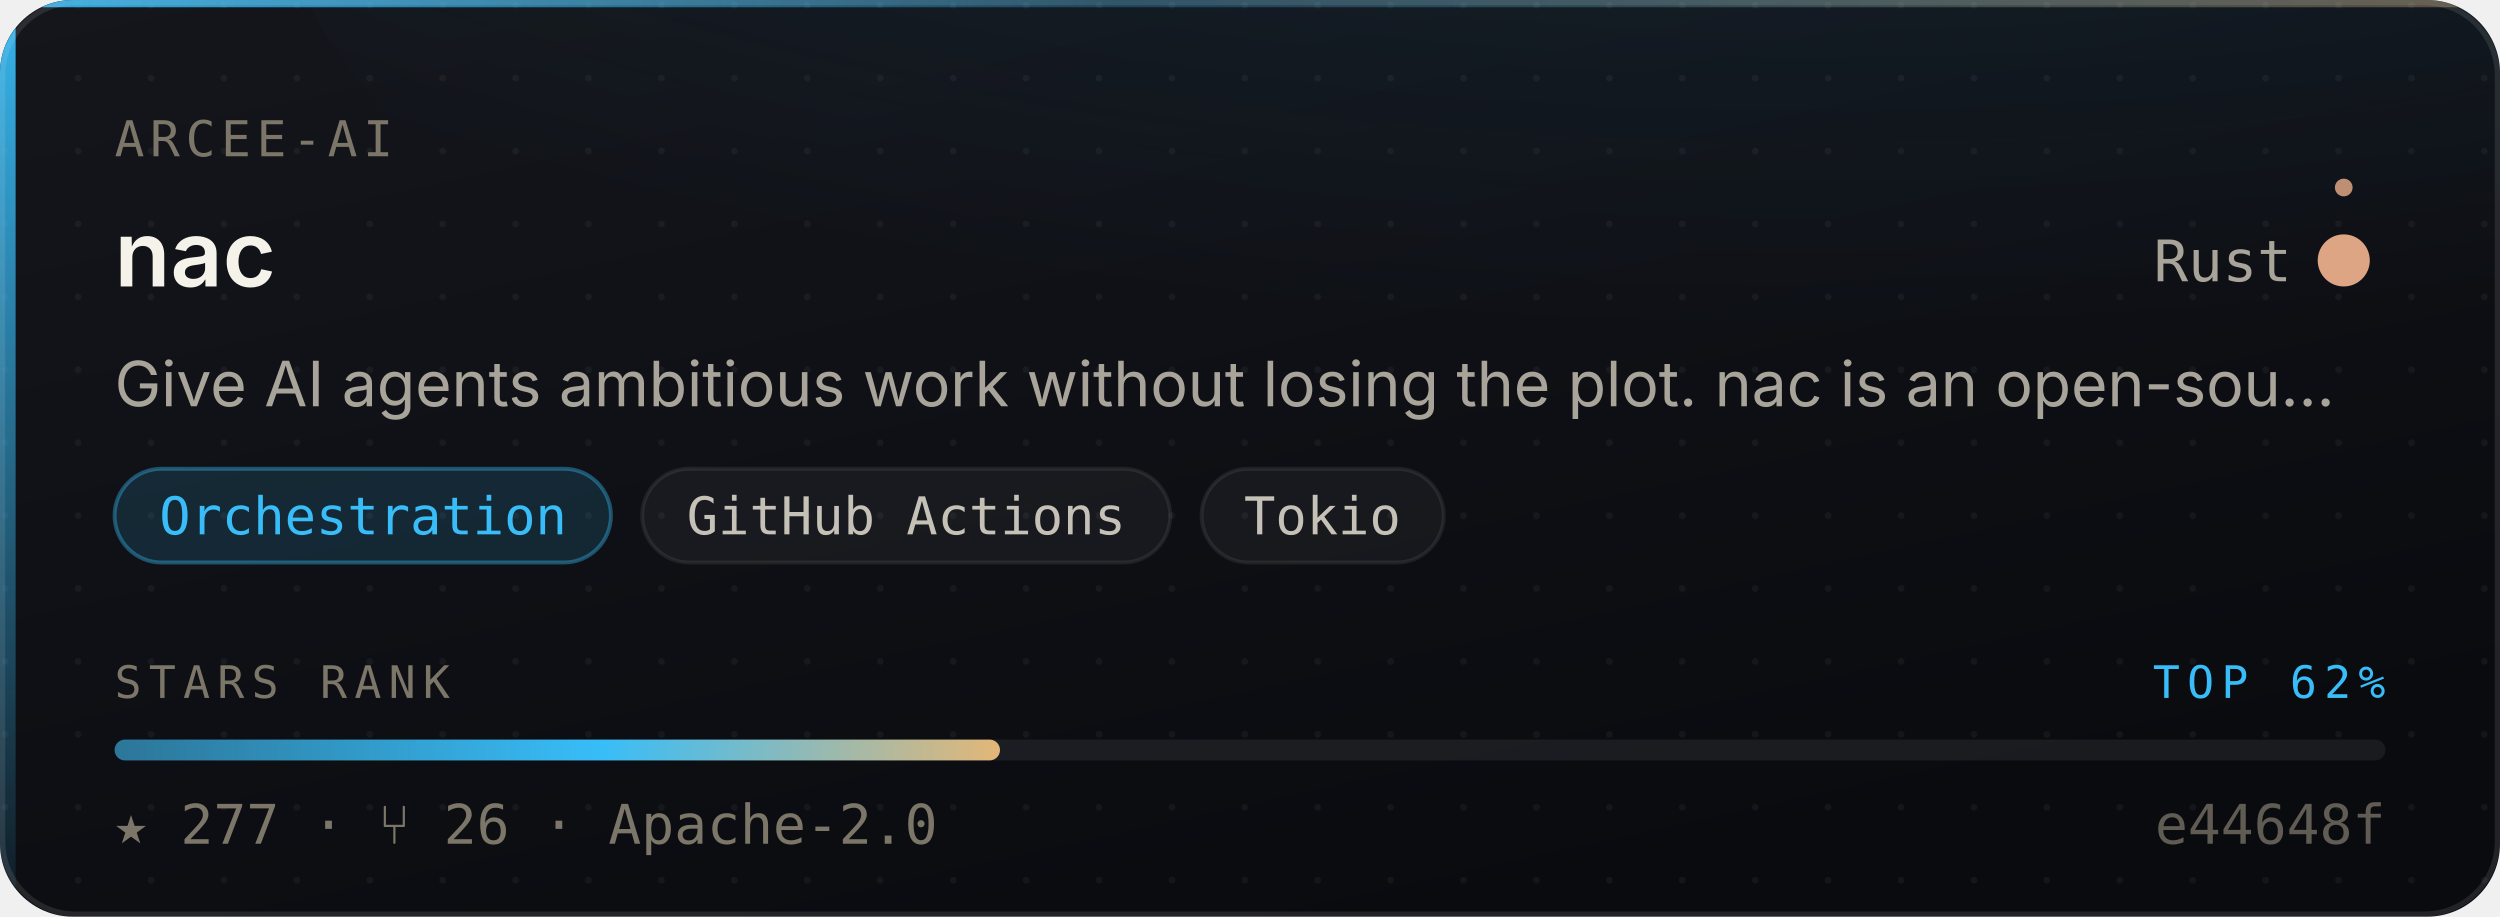
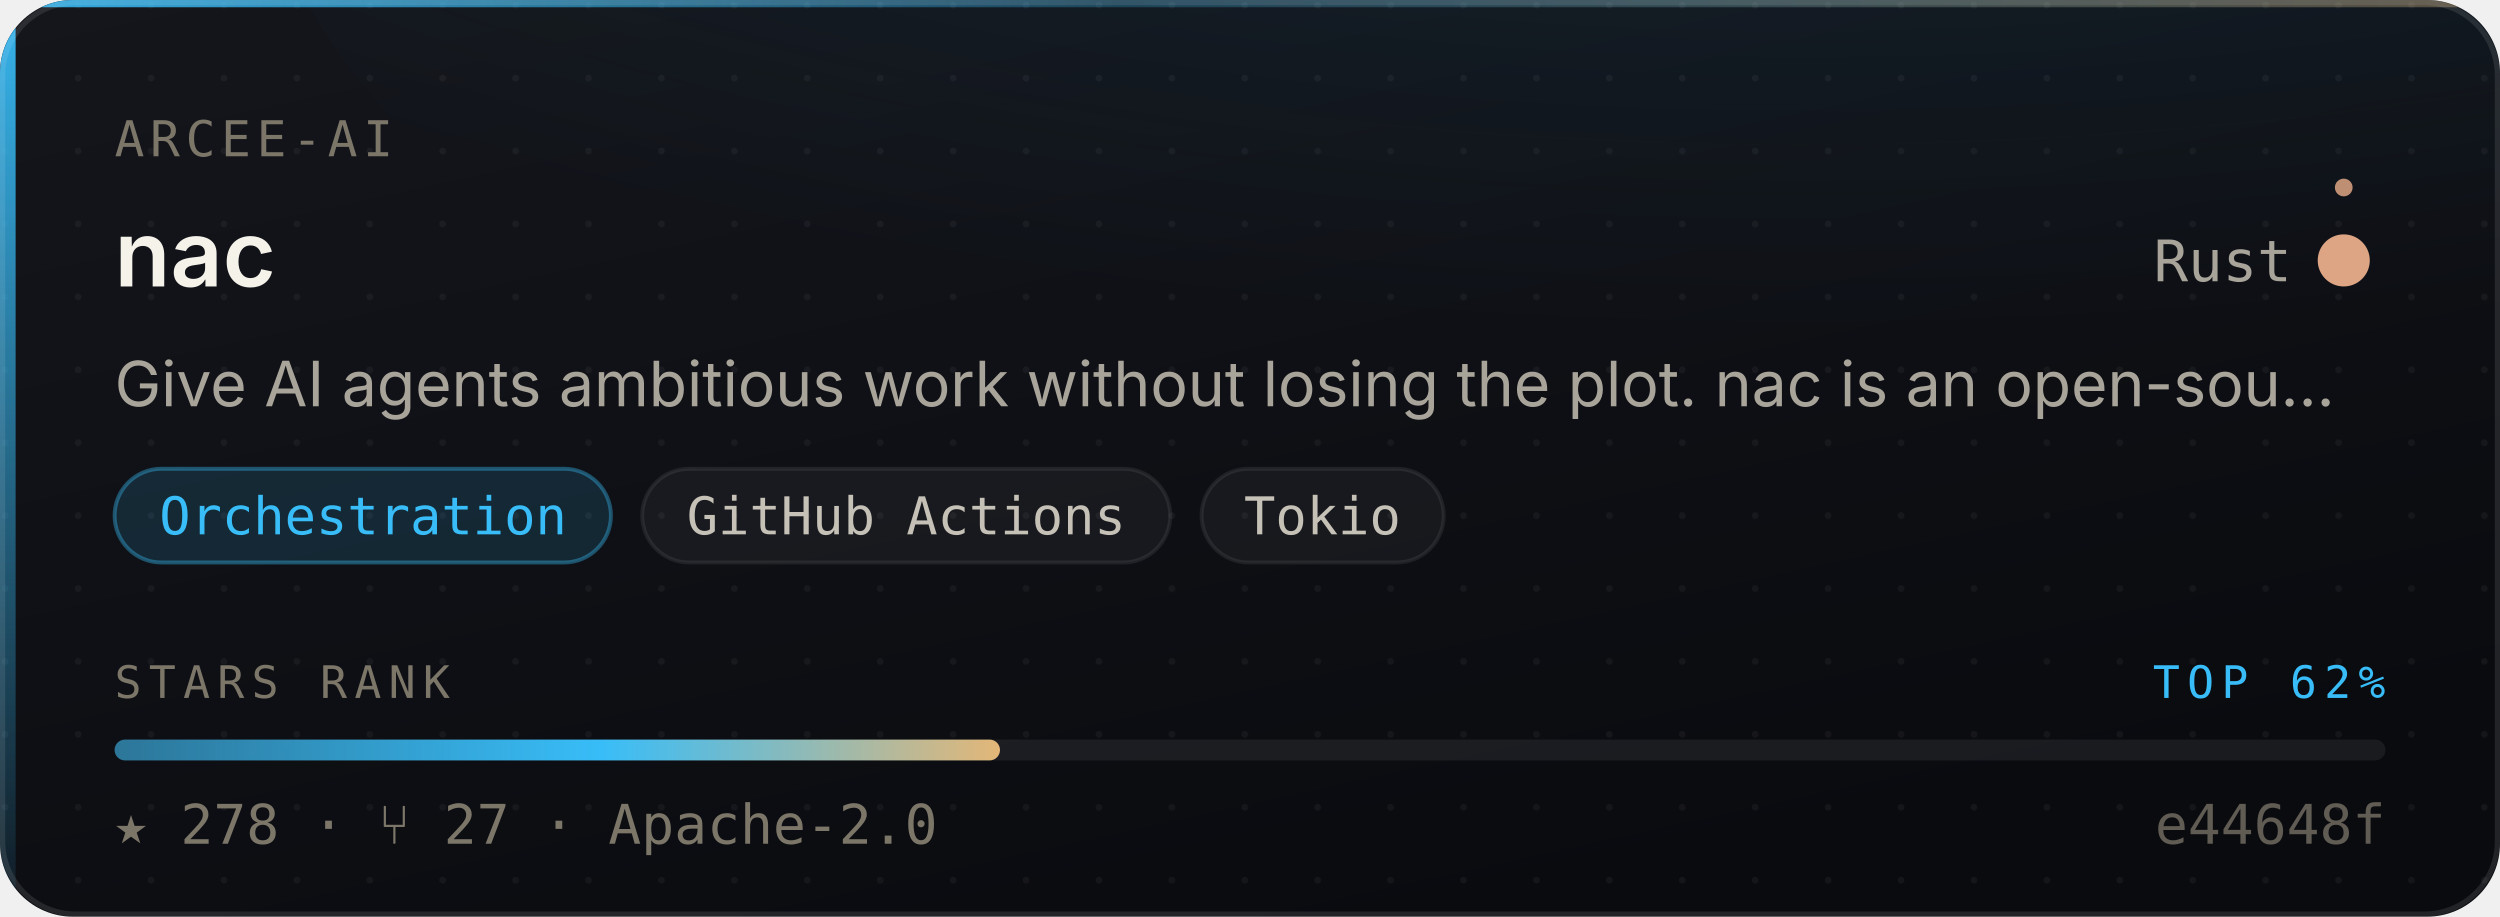
- <svg xmlns="http://www.w3.org/2000/svg" width="480" height="176" viewBox="0 0 480 176" role="img" aria-label="arcee-ai/nac — Orchestration, 277 stars, top 62% of this corpus">
+ <svg xmlns="http://www.w3.org/2000/svg" width="480" height="176" viewBox="0 0 480 176" role="img" aria-label="arcee-ai/nac — Orchestration, 278 stars, top 62% of this corpus">
  <style>
    /* Motion is additive decoration. With reduced motion requested the whole
       motion layer is hidden and the card is still complete and correct. */
    @media (prefers-reduced-motion: reduce){ .mo{ display:none } }
  </style>
  <defs>
    <linearGradient id="surface" x1="0" y1="0" x2="0.6" y2="1">
      <stop offset="0" stop-color="#14161C" />
      <stop offset="1" stop-color="#0A0B0F" />
    </linearGradient>
    <linearGradient id="edge" x1="0" y1="0" x2="1" y2="0">
      <stop offset="0" stop-color="#38BDF8" stop-opacity="0.9" />
      <stop offset="0.45" stop-color="#38BDF8" stop-opacity="0.25" />
      <stop offset="1" stop-color="#E3B778" stop-opacity="0.35" />
    </linearGradient>
    <linearGradient id="rail" x1="0" y1="0" x2="0" y2="1">
      <stop offset="0" stop-color="#38BDF8" stop-opacity="0.95" />
      <stop offset="1" stop-color="#38BDF8" stop-opacity="0.06" />
    </linearGradient>
    <radialGradient id="glow" cx="0.5" cy="0" r="0.85">
      <stop offset="0" stop-color="#38BDF8" stop-opacity="0.20" />
      <stop offset="1" stop-color="#38BDF8" stop-opacity="0" />
    </radialGradient>
    <linearGradient id="sheen" x1="0" y1="0" x2="1" y2="0">
      <stop offset="0" stop-color="#ffffff" stop-opacity="0" />
      <stop offset="0.5" stop-color="#ffffff" stop-opacity="0.055" />
      <stop offset="1" stop-color="#ffffff" stop-opacity="0" />
    </linearGradient>
    <linearGradient id="rankFill" x1="0" y1="0" x2="1" y2="0">
      <stop offset="0" stop-color="rgba(56,189,248,0.55)" />
      <stop offset="0.55" stop-color="#38BDF8" />
      <stop offset="1" stop-color="#E3B778" />
    </linearGradient>
    <pattern id="dots" width="14" height="14" patternUnits="userSpaceOnUse">
      <circle cx="1" cy="1" r="0.65" fill="#ffffff" opacity="0.045" />
    </pattern>
    <clipPath id="frame">
      <rect x="0" y="0" width="480" height="176" rx="14" />
    </clipPath>
  </defs>
  <g clip-path="url(#frame)">
    <rect width="480" height="176" fill="url(#surface)" />
    <rect width="480" height="176" fill="url(#dots)" />
    <ellipse cx="345.6" cy="-40" rx="297.6" ry="150" fill="url(#glow)" />
    <rect x="0" y="0" width="3" height="176" fill="url(#rail)" />
    <rect x="0" y="0" width="480" height="1.4" fill="url(#edge)" />
  </g>
  <rect x="0.5" y="0.5" width="479" height="175" rx="14" fill="none" stroke="rgba(255,255,255,0.10)" stroke-width="1" />
  <g class="mo" clip-path="url(#frame)">
    <rect x="-150" y="0" width="130" height="176" fill="url(#sheen)">
      <animate attributeName="x" values="-150;500" dur="5.5s" repeatCount="indefinite" />
    </rect>
    <circle r="2.6" fill="#38BDF8" opacity="0">
      <animateMotion dur="3.4s" repeatCount="indefinite" calcMode="linear" keyPoints="0.04;0.96" keyTimes="0;1" path="M1.5 0 L1.5 176" />
      <animate attributeName="opacity" values="0;0.95;0.95;0" keyTimes="0;0.12;0.82;1" dur="3.4s" repeatCount="indefinite" />
    </circle>
  </g>
  <text x="22" y="30" font-size="9.5" letter-spacing="1.1" fill="#7C7669" font-family="ui-monospace,SFMono-Regular,'SF Mono',Menlo,monospace">ARCEE-AI</text>
  <text x="22" y="55" font-size="17.5" font-weight="600" fill="#F5F2EA" font-family="-apple-system,BlinkMacSystemFont,'Segoe UI',Inter,Helvetica,Arial,sans-serif">nac</text>
  <text x="440" y="54" font-size="11" fill="#A9A49A" text-anchor="end" font-family="ui-monospace,SFMono-Regular,'SF Mono',Menlo,monospace">Rust</text>
  <circle cx="450" cy="50" r="4.5" fill="#dea584" />
  <g class="mo">
    <g>
      <animateTransform attributeName="transform" type="rotate" from="0 450 50" to="360 450 50" dur="7s" repeatCount="indefinite" />
      <circle cx="450" cy="36" r="1.7" fill="#dea584" opacity="0.85" />
    </g>
    <circle cx="450" cy="50" r="4.5" fill="none" stroke="#dea584" stroke-width="1">
      <animate attributeName="r" values="4.5;11;4.5" dur="4s" repeatCount="indefinite" />
      <animate attributeName="stroke-opacity" values="0.5;0;0.5" dur="4s" repeatCount="indefinite" />
    </circle>
  </g>
  <text x="22" y="78" font-size="12" fill="#A9A49A" font-family="-apple-system,BlinkMacSystemFont,'Segoe UI',Inter,Helvetica,Arial,sans-serif">Give AI agents ambitious work without losing the plot. nac is an open-sou…</text>
  <rect x="22.0" y="90" width="95.3" height="18" rx="9" fill="rgba(56,189,248,0.14)" stroke="rgba(56,189,248,0.38)" stroke-width="0.75" />
  <text x="69.7" y="102.6" font-size="10" fill="#38BDF8" text-anchor="middle" font-family="ui-monospace,SFMono-Regular,'SF Mono',Menlo,monospace">Orchestration</text>
  <rect x="123.3" y="90" width="101.4" height="18" rx="9" fill="rgba(255,255,255,0.045)" stroke="rgba(255,255,255,0.075)" stroke-width="0.75" />
  <text x="174.0" y="102.6" font-size="10" fill="#C6C1B7" text-anchor="middle" font-family="ui-monospace,SFMono-Regular,'SF Mono',Menlo,monospace">GitHub Actions</text>
  <rect x="230.7" y="90" width="46.5" height="18" rx="9" fill="rgba(255,255,255,0.045)" stroke="rgba(255,255,255,0.075)" stroke-width="0.75" />
  <text x="253.9" y="102.6" font-size="10" fill="#C6C1B7" text-anchor="middle" font-family="ui-monospace,SFMono-Regular,'SF Mono',Menlo,monospace">Tokio</text>
  <text x="22" y="134" font-size="8.6" letter-spacing="1.4" fill="#7C7669" font-family="ui-monospace,SFMono-Regular,'SF Mono',Menlo,monospace">STARS RANK</text>
  <text x="458" y="134" font-size="8.6" letter-spacing="1.4" fill="#38BDF8" text-anchor="end" font-family="ui-monospace,SFMono-Regular,'SF Mono',Menlo,monospace">TOP 62%</text>
  <rect x="22" y="142" width="436" height="4" rx="2" fill="rgba(255,255,255,0.07)" />
  <rect x="22" y="142" width="170.0" height="4" rx="2" fill="url(#rankFill)">
    <animate attributeName="width" from="0" to="170.0" dur="1.1s" fill="freeze" calcMode="spline" keySplines="0.16 1 0.3 1" keyTimes="0;1" />
  </rect>
-   <text x="22" y="162" font-size="10.5" fill="#7C7669" font-family="ui-monospace,SFMono-Regular,'SF Mono',Menlo,monospace">★ 277   ·   ⑂ 26   ·   Apache-2.0</text>
+   <text x="22" y="162" font-size="10.5" fill="#7C7669" font-family="ui-monospace,SFMono-Regular,'SF Mono',Menlo,monospace">★ 278   ·   ⑂ 27   ·   Apache-2.0</text>
  <text x="458" y="162" font-size="10.5" fill="#7C7669" text-anchor="end" font-family="ui-monospace,SFMono-Regular,'SF Mono',Menlo,monospace" opacity="0.75">e44648f</text>
</svg>
